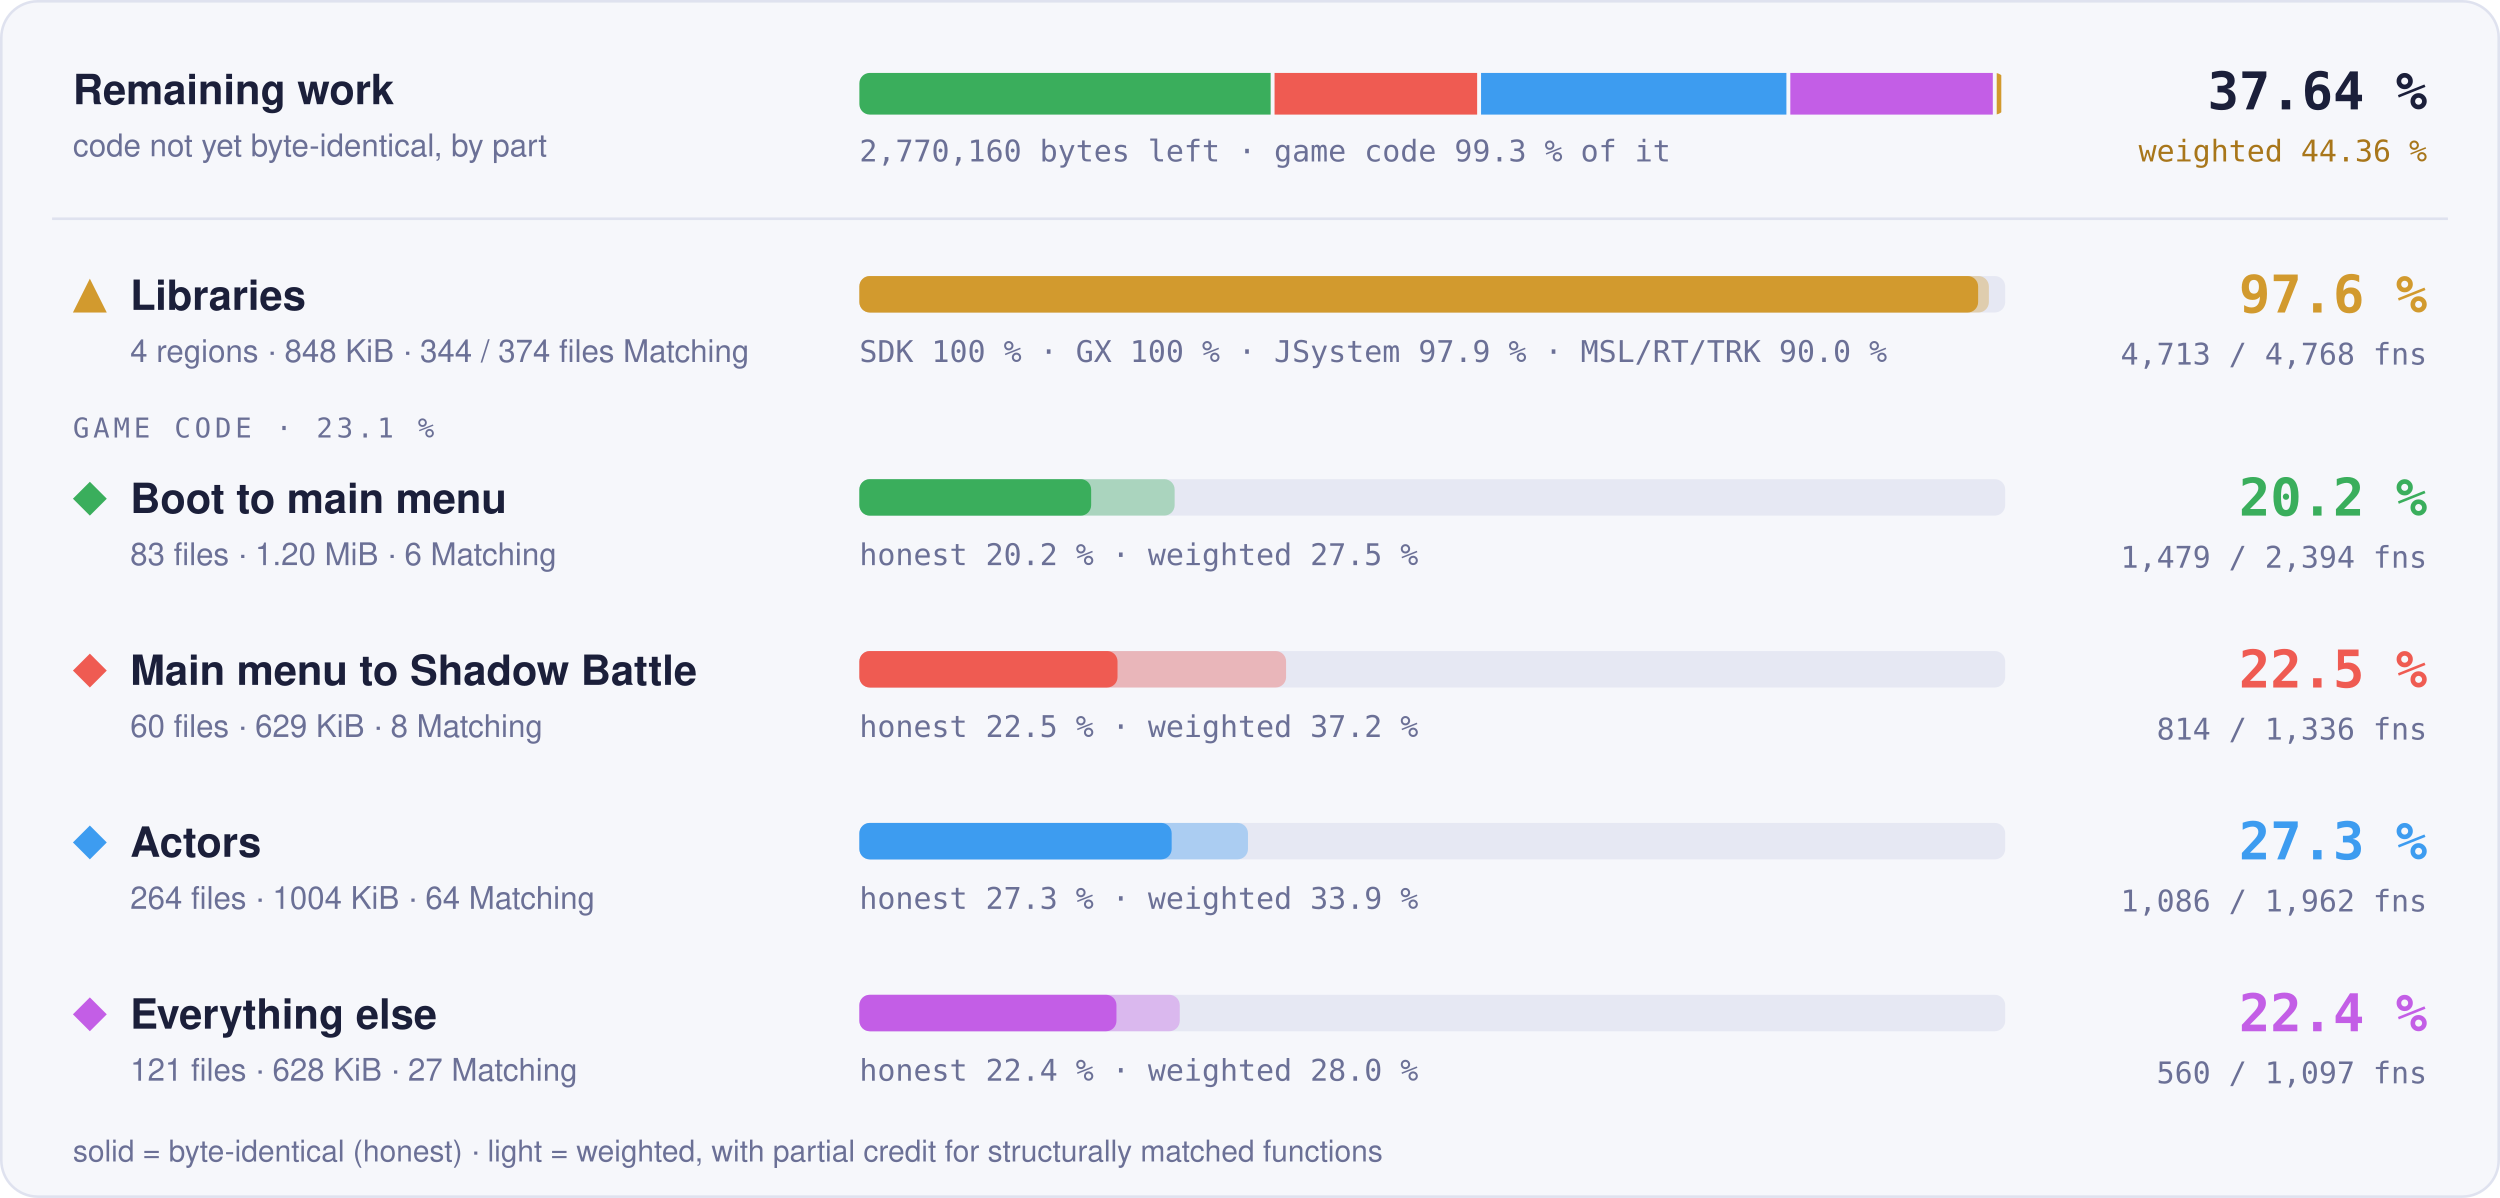
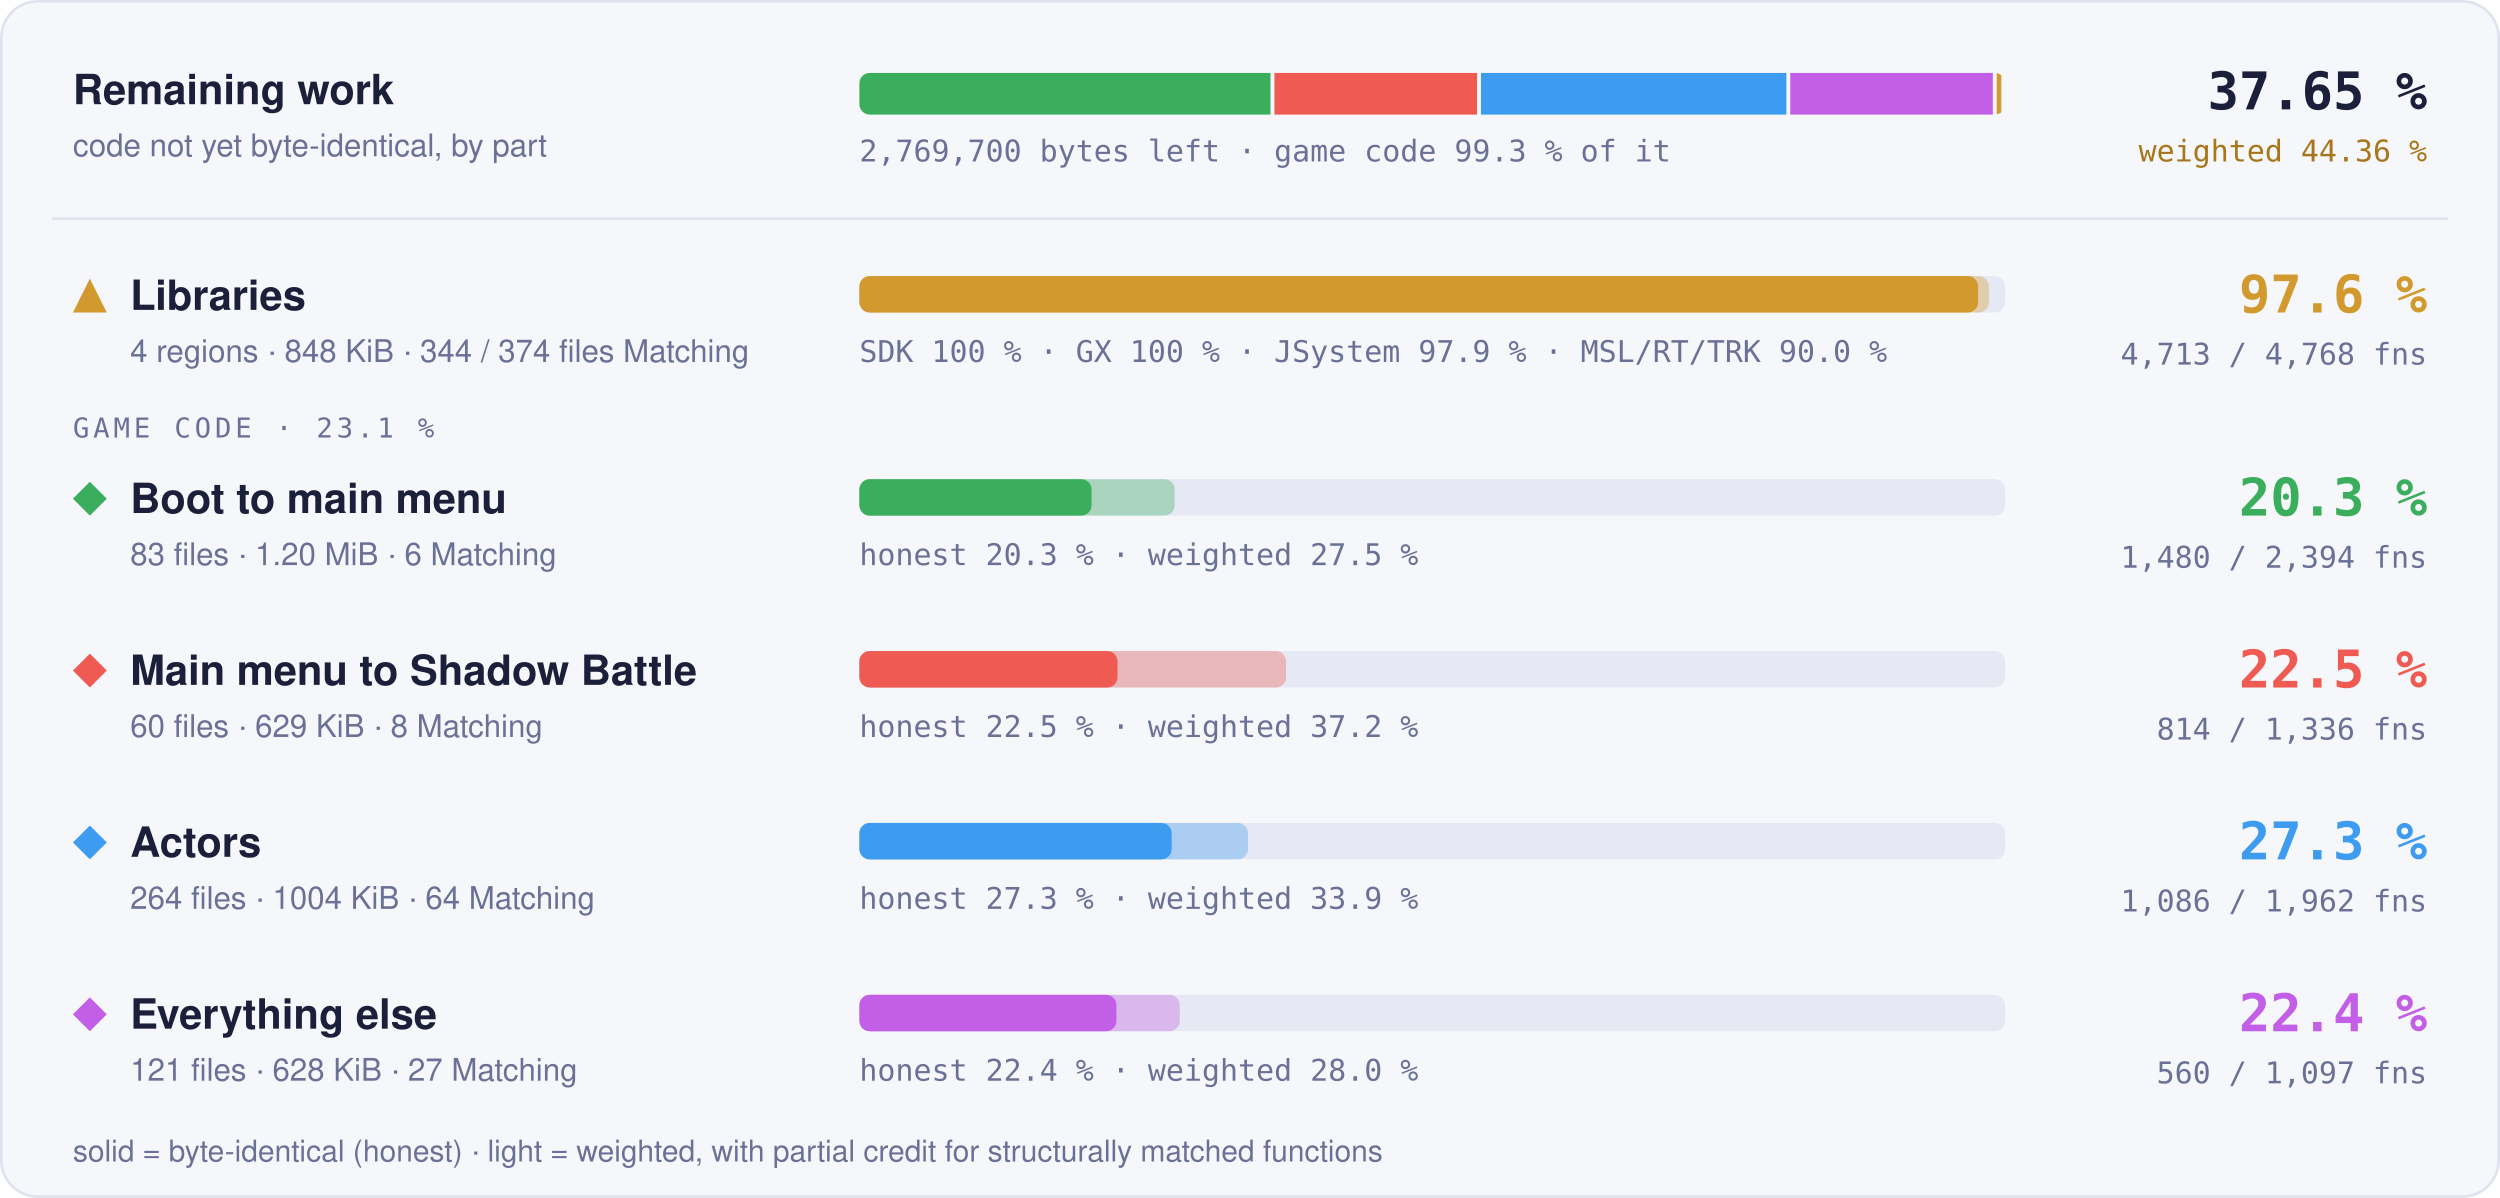
- <svg xmlns="http://www.w3.org/2000/svg" width="960" height="460" viewBox="0 0 960 460" role="img" aria-label="Progress overview: Libraries 97.6 % of code, 4713 of 4768 functions; Boot to main menu 20.2 % of code, 1479 of 2394 functions; Main menu to Shadow Battle 22.5 % of code, 814 of 1336 functions; Actors 27.3 % of code, 1086 of 1962 functions; Everything else 22.4 % of code, 560 of 1097 functions">
+ <svg xmlns="http://www.w3.org/2000/svg" width="960" height="460" viewBox="0 0 960 460" role="img" aria-label="Progress overview: Libraries 97.6 % of code, 4713 of 4768 functions; Boot to main menu 20.3 % of code, 1480 of 2394 functions; Main menu to Shadow Battle 22.5 % of code, 814 of 1336 functions; Actors 27.3 % of code, 1086 of 1962 functions; Everything else 22.4 % of code, 560 of 1097 functions">
  <style>text { font-family: -apple-system, BlinkMacSystemFont, 'Segoe UI', Helvetica, Arial, sans-serif; } .mono { font-family: ui-monospace, SFMono-Regular, 'SF Mono', Menlo, Consolas, monospace; } .grow { transform-box: fill-box; transform-origin: 0 50%; animation: grow 1.4s cubic-bezier(.2,.8,.2,1) both; } @keyframes grow { from { transform: scaleX(0); } } @media (prefers-reduced-motion: reduce) { * { animation: none !important; } }</style>
  <rect x="0.5" y="0.5" width="959" height="459" rx="14" fill="#f6f7fb" stroke="#dfe2ef" />
  <text x="28" y="40" font-size="16" font-weight="700" fill="#1b1f3a">Remaining work</text>
  <text x="28" y="60" font-size="12" fill="#6b7096">code not yet byte-identical, by part</text>
  <clipPath id="rw">
    <rect x="330" y="28" width="440" height="16" rx="4" />
  </clipPath>
  <g clip-path="url(#rw)">
-     <rect class="grow" x="330.00" y="28" width="157.93" height="16" fill="#3aae5c" />
-     <rect class="grow" x="489.43" y="28" width="77.79" height="16" fill="#ef5b52" />
-     <rect class="grow" x="568.72" y="28" width="117.26" height="16" fill="#3d9cf0" />
-     <rect class="grow" x="687.48" y="28" width="77.76" height="16" fill="#c35ee6" />
+     <rect class="grow" x="330.00" y="28" width="157.88" height="16" fill="#3aae5c" />
+     <rect class="grow" x="489.38" y="28" width="77.80" height="16" fill="#ef5b52" />
+     <rect class="grow" x="568.69" y="28" width="117.28" height="16" fill="#3d9cf0" />
+     <rect class="grow" x="687.47" y="28" width="77.77" height="16" fill="#c35ee6" />
    <rect class="grow" x="766.74" y="28" width="1.76" height="16" fill="#d29a2e" />
  </g>
-   <text x="330" y="62" class="mono" font-size="11.5" fill="#6b7096">2,770,160 bytes left · game code 99.3 % of it</text>
-   <text x="932" y="42" text-anchor="end" class="mono" font-size="20" font-weight="700" fill="#1b1f3a">37.64 %</text>
+   <text x="330" y="62" class="mono" font-size="11.5" fill="#6b7096">2,769,700 bytes left · game code 99.3 % of it</text>
+   <text x="932" y="42" text-anchor="end" class="mono" font-size="20" font-weight="700" fill="#1b1f3a">37.65 %</text>
  <text x="932" y="62" text-anchor="end" class="mono" font-size="11.5" fill="#a8761a">weighted 44.36 %</text>
  <line x1="20" x2="940" y1="84" y2="84" stroke="#dfe2ef" />
  <g fill="#d29a2e">
    <path d="M34.5 107L41 120L28 120Z" />
  </g>
  <text x="50" y="119" font-size="16" font-weight="700" fill="#1b1f3a">Libraries</text>
  <text x="50" y="139" font-size="12" fill="#6b7096">4 regions · 848 KiB · 344 / 374 files Matching</text>
  <rect x="330" y="106" width="440" height="14" rx="4" fill="#e6e8f3" />
  <rect class="grow" style="animation-delay:0.0s" x="330" y="106" width="433.73" height="14" rx="4" fill="#d29a2e" fill-opacity="0.35" />
  <rect class="grow" style="animation-delay:0.0s" x="330" y="106" width="429.60" height="14" rx="4" fill="#d29a2e" />
  <text x="330" y="139" class="mono" font-size="11.5" fill="#6b7096">SDK 100 % · GX 100 % · JSystem 97.9 % · MSL/RT/TRK 90.0 %</text>
  <text x="932" y="120" text-anchor="end" class="mono" font-size="20" font-weight="700" fill="#d29a2e">97.6 %</text>
  <text x="932" y="140" text-anchor="end" class="mono" font-size="11.5" fill="#6b7096">4,713 / 4,768 fns</text>
  <text x="28" y="168" class="mono" font-size="10.5" letter-spacing="0.14em" fill="#6b7096">GAME CODE · 23.1 %</text>
  <g fill="#3aae5c">
    <path d="M34.5 185L41 191.5L34.5 198L28 191.5Z" />
  </g>
  <text x="50" y="197" font-size="16" font-weight="700" fill="#1b1f3a">Boot to main menu</text>
  <text x="50" y="217" font-size="12" fill="#6b7096">83 files · 1.20 MiB · 6 Matching</text>
  <rect x="330" y="184" width="440" height="14" rx="4" fill="#e6e8f3" />
-   <rect class="grow" style="animation-delay:0.1s" x="330" y="184" width="121.06" height="14" rx="4" fill="#3aae5c" fill-opacity="0.35" />
-   <rect class="grow" style="animation-delay:0.1s" x="330" y="184" width="89.00" height="14" rx="4" fill="#3aae5c" />
-   <text x="330" y="217" class="mono" font-size="11.5" fill="#6b7096">honest 20.2 % · weighted 27.5 %</text>
-   <text x="932" y="198" text-anchor="end" class="mono" font-size="20" font-weight="700" fill="#3aae5c">20.2 %</text>
-   <text x="932" y="218" text-anchor="end" class="mono" font-size="11.5" fill="#6b7096">1,479 / 2,394 fns</text>
+   <rect class="grow" style="animation-delay:0.1s" x="330" y="184" width="121.07" height="14" rx="4" fill="#3aae5c" fill-opacity="0.35" />
+   <rect class="grow" style="animation-delay:0.1s" x="330" y="184" width="89.16" height="14" rx="4" fill="#3aae5c" />
+   <text x="330" y="217" class="mono" font-size="11.5" fill="#6b7096">honest 20.3 % · weighted 27.5 %</text>
+   <text x="932" y="198" text-anchor="end" class="mono" font-size="20" font-weight="700" fill="#3aae5c">20.3 %</text>
+   <text x="932" y="218" text-anchor="end" class="mono" font-size="11.5" fill="#6b7096">1,480 / 2,394 fns</text>
  <g fill="#ef5b52">
    <path d="M34.5 251L41 257.5L34.5 264L28 257.5Z" />
  </g>
  <text x="50" y="263" font-size="16" font-weight="700" fill="#1b1f3a">Main menu to Shadow Battle</text>
  <text x="50" y="283" font-size="12" fill="#6b7096">60 files · 629 KiB · 8 Matching</text>
  <rect x="330" y="250" width="440" height="14" rx="4" fill="#e6e8f3" />
  <rect class="grow" style="animation-delay:0.2s" x="330" y="250" width="163.86" height="14" rx="4" fill="#ef5b52" fill-opacity="0.35" />
  <rect class="grow" style="animation-delay:0.2s" x="330" y="250" width="99.13" height="14" rx="4" fill="#ef5b52" />
  <text x="330" y="283" class="mono" font-size="11.5" fill="#6b7096">honest 22.5 % · weighted 37.2 %</text>
  <text x="932" y="264" text-anchor="end" class="mono" font-size="20" font-weight="700" fill="#ef5b52">22.5 %</text>
  <text x="932" y="284" text-anchor="end" class="mono" font-size="11.5" fill="#6b7096">814 / 1,336 fns</text>
  <g fill="#3d9cf0">
    <path d="M34.5 317L41 323.5L34.5 330L28 323.5Z" />
  </g>
  <text x="50" y="329" font-size="16" font-weight="700" fill="#1b1f3a">Actors</text>
  <text x="50" y="349" font-size="12" fill="#6b7096">264 files · 1004 KiB · 64 Matching</text>
  <rect x="330" y="316" width="440" height="14" rx="4" fill="#e6e8f3" />
  <rect class="grow" style="animation-delay:0.3s" x="330" y="316" width="149.22" height="14" rx="4" fill="#3d9cf0" fill-opacity="0.35" />
  <rect class="grow" style="animation-delay:0.3s" x="330" y="316" width="119.92" height="14" rx="4" fill="#3d9cf0" />
  <text x="330" y="349" class="mono" font-size="11.5" fill="#6b7096">honest 27.3 % · weighted 33.9 %</text>
  <text x="932" y="330" text-anchor="end" class="mono" font-size="20" font-weight="700" fill="#3d9cf0">27.3 %</text>
  <text x="932" y="350" text-anchor="end" class="mono" font-size="11.5" fill="#6b7096">1,086 / 1,962 fns</text>
  <g fill="#c35ee6">
    <path d="M34.5 383L41 389.5L34.5 396L28 389.5Z" />
  </g>
  <text x="50" y="395" font-size="16" font-weight="700" fill="#1b1f3a">Everything else</text>
  <text x="50" y="415" font-size="12" fill="#6b7096">121 files · 628 KiB · 27 Matching</text>
  <rect x="330" y="382" width="440" height="14" rx="4" fill="#e6e8f3" />
  <rect class="grow" style="animation-delay:0.4s" x="330" y="382" width="123.02" height="14" rx="4" fill="#c35ee6" fill-opacity="0.35" />
  <rect class="grow" style="animation-delay:0.4s" x="330" y="382" width="98.72" height="14" rx="4" fill="#c35ee6" />
  <text x="330" y="415" class="mono" font-size="11.5" fill="#6b7096">honest 22.4 % · weighted 28.0 %</text>
  <text x="932" y="396" text-anchor="end" class="mono" font-size="20" font-weight="700" fill="#c35ee6">22.4 %</text>
  <text x="932" y="416" text-anchor="end" class="mono" font-size="11.5" fill="#6b7096">560 / 1,097 fns</text>
  <text x="28" y="446" font-size="11.5" fill="#6b7096">solid = byte-identical (honest) · light = weighted, with partial credit for structurally matched functions</text>
</svg>
